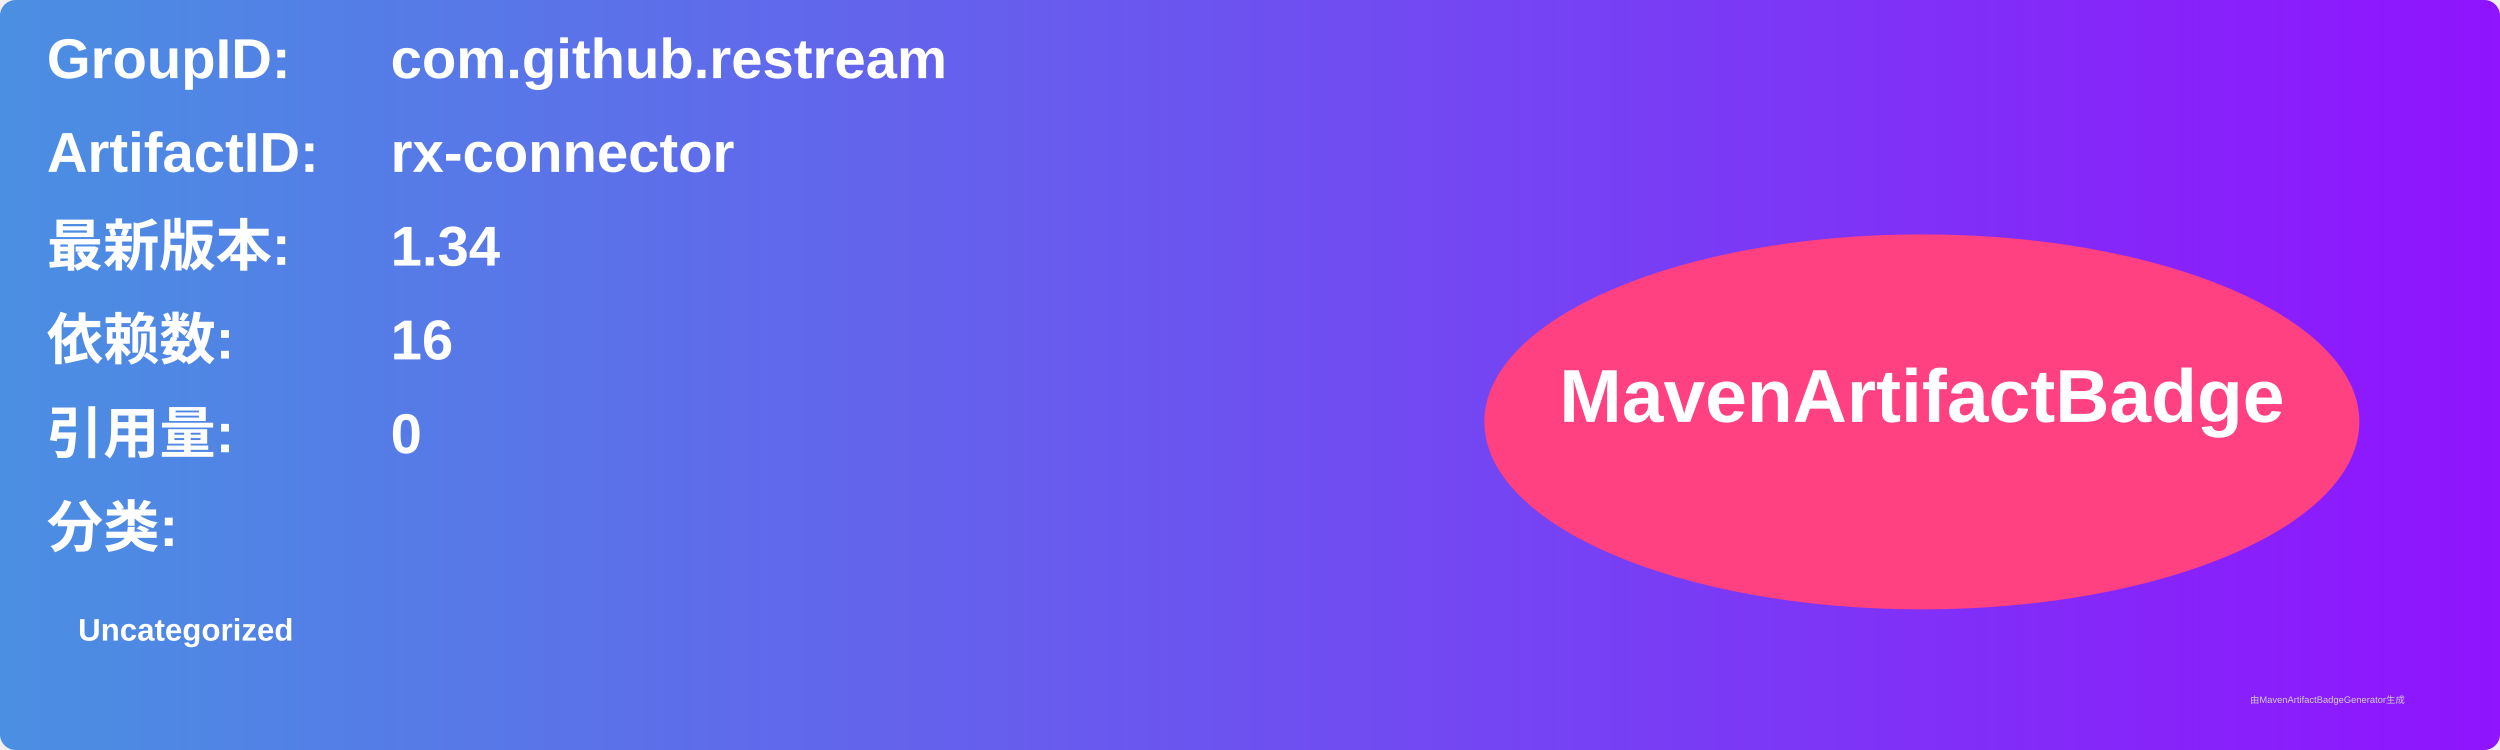
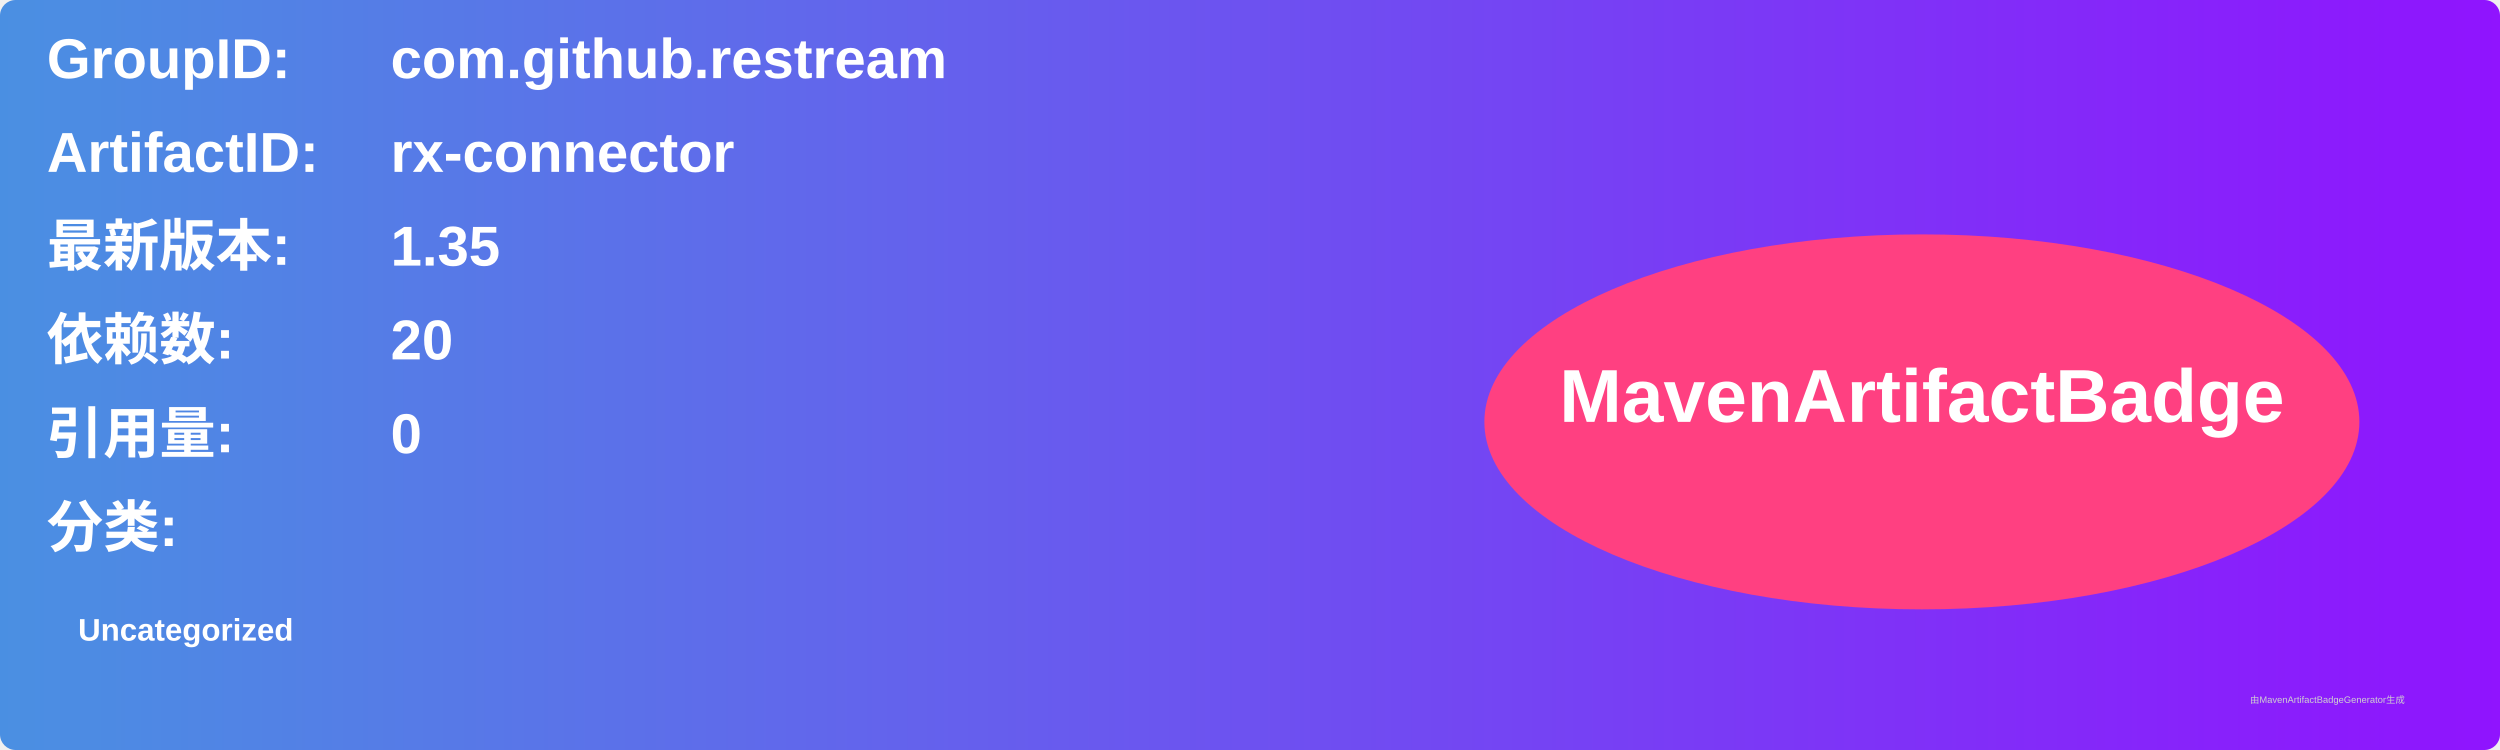
<svg xmlns="http://www.w3.org/2000/svg" width="800" height="240" viewBox="0 0 800 240">
  <linearGradient id="grad" x1="0%" y1="0%" x2="100%" y2="0%">
    <stop offset="0%" stop-color="#4a90e2" />
    <stop offset="100%" stop-color="#9013fe" />
  </linearGradient>
  <rect width="100%" height="100%" rx="5" ry="5" fill="url(#grad)" />
  <g transform="translate(15, 15)">
    <text x="0" y="10" font-family="Arial" font-size="18" fill="white" font-weight="bold" width="260">GroupID:</text>
    <text x="110" y="10" font-family="Arial" font-size="18" fill="white" font-weight="bold" width="460">com.github.restream</text>
    <text x="0" y="40" font-family="Arial" font-size="18" fill="white" font-weight="bold" width="260">ArtifactID:</text>
    <text x="110" y="40" font-family="Arial" font-size="18" fill="white" font-weight="bold" width="460">rx-connector</text>
    <text x="0" y="70" font-family="Arial" font-size="18" fill="white" font-weight="bold">最新版本:</text>
    <text x="110" y="70" font-family="Arial" font-size="18" fill="white" font-weight="bold">
-       <tspan font-weight="bold">1.34</tspan>
+       <tspan font-weight="bold">1.35</tspan>
    </text>
    <text x="0" y="100" font-family="Arial" font-size="18" fill="white" font-weight="bold">依赖数: </text>
    <text x="110" y="100" font-family="Arial" font-size="18" fill="white">
-       <tspan font-weight="bold">16</tspan>
+       <tspan font-weight="bold">20</tspan>
    </text>
    <text x="0" y="130" font-family="Arial" font-size="18" fill="white" font-weight="bold">引用量: </text>
    <text x="110" y="130" font-family="Arial" font-size="18" fill="white">
      <tspan font-weight="bold">0</tspan>
    </text>
    <text x="0" y="160" font-family="Arial" font-size="18" fill="white" font-weight="bold">分类:</text>
    <text x="10" y="190" font-family="Arial" font-size="10" fill="white">
      <tspan font-weight="bold">Uncategorized</tspan>
    </text>
    <ellipse cx="600" cy="120" rx="140" ry="60" fill="#ff4081" />
    <text x="600" y="120" text-anchor="middle" font-family="Arial" font-size="24" fill="white" font-weight="bold">MavenArtifactBadge</text>
  </g>
  <text x="720" y="225" font-family="Arial" font-size="3" fill="#d0d0d0">由MavenArtifactBadgeGenerator生成</text>
</svg>
